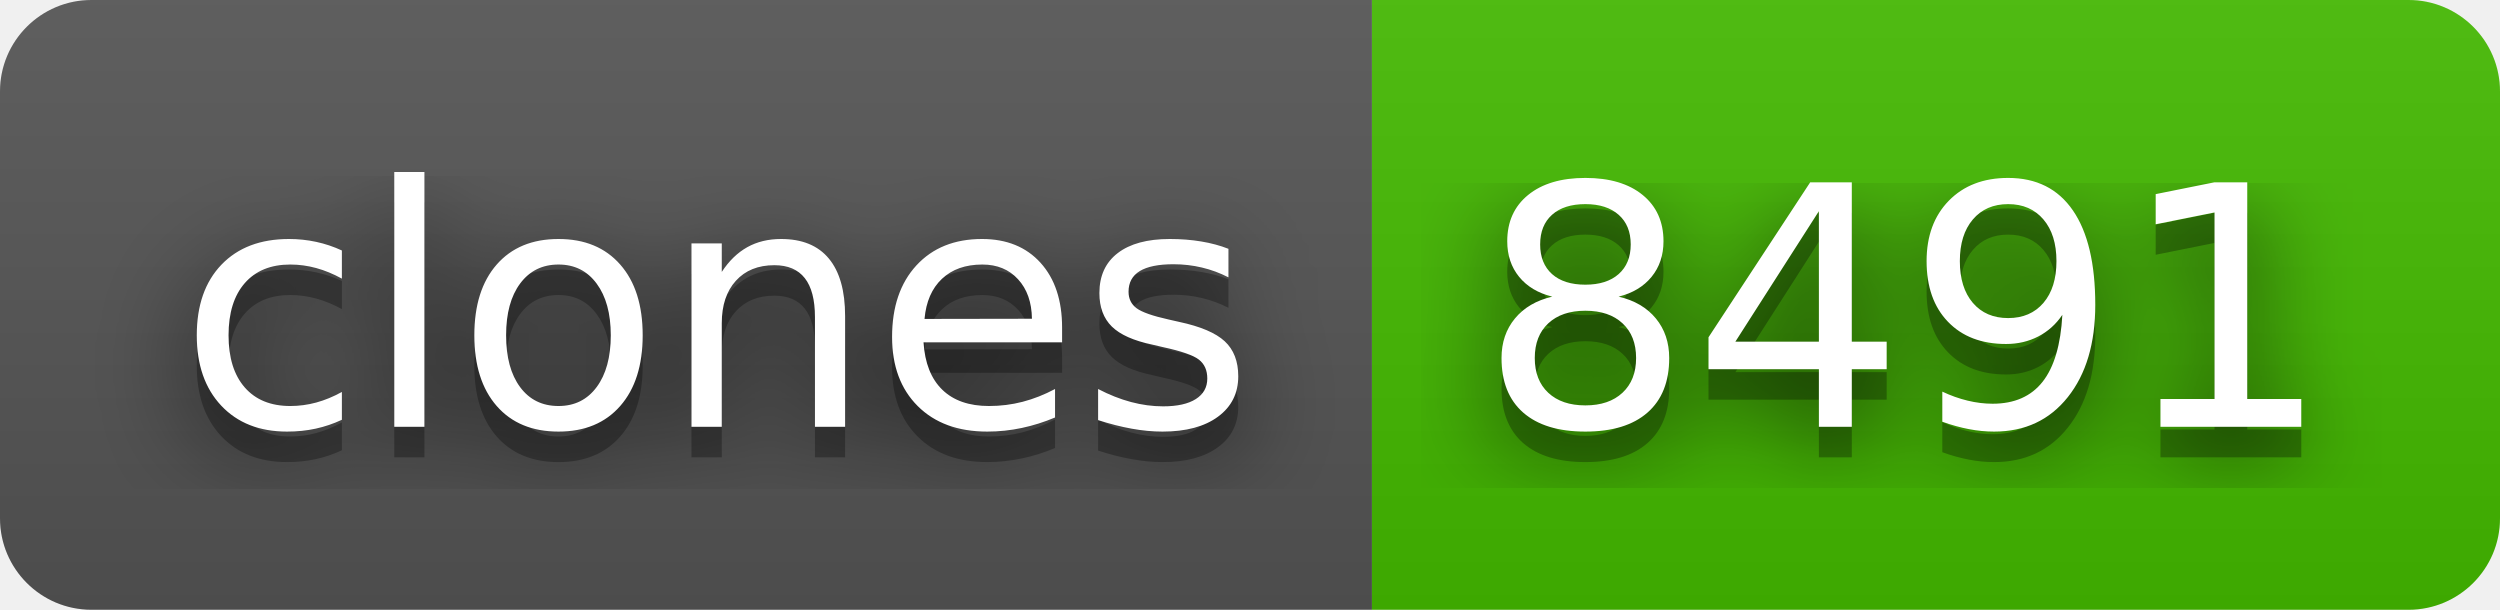
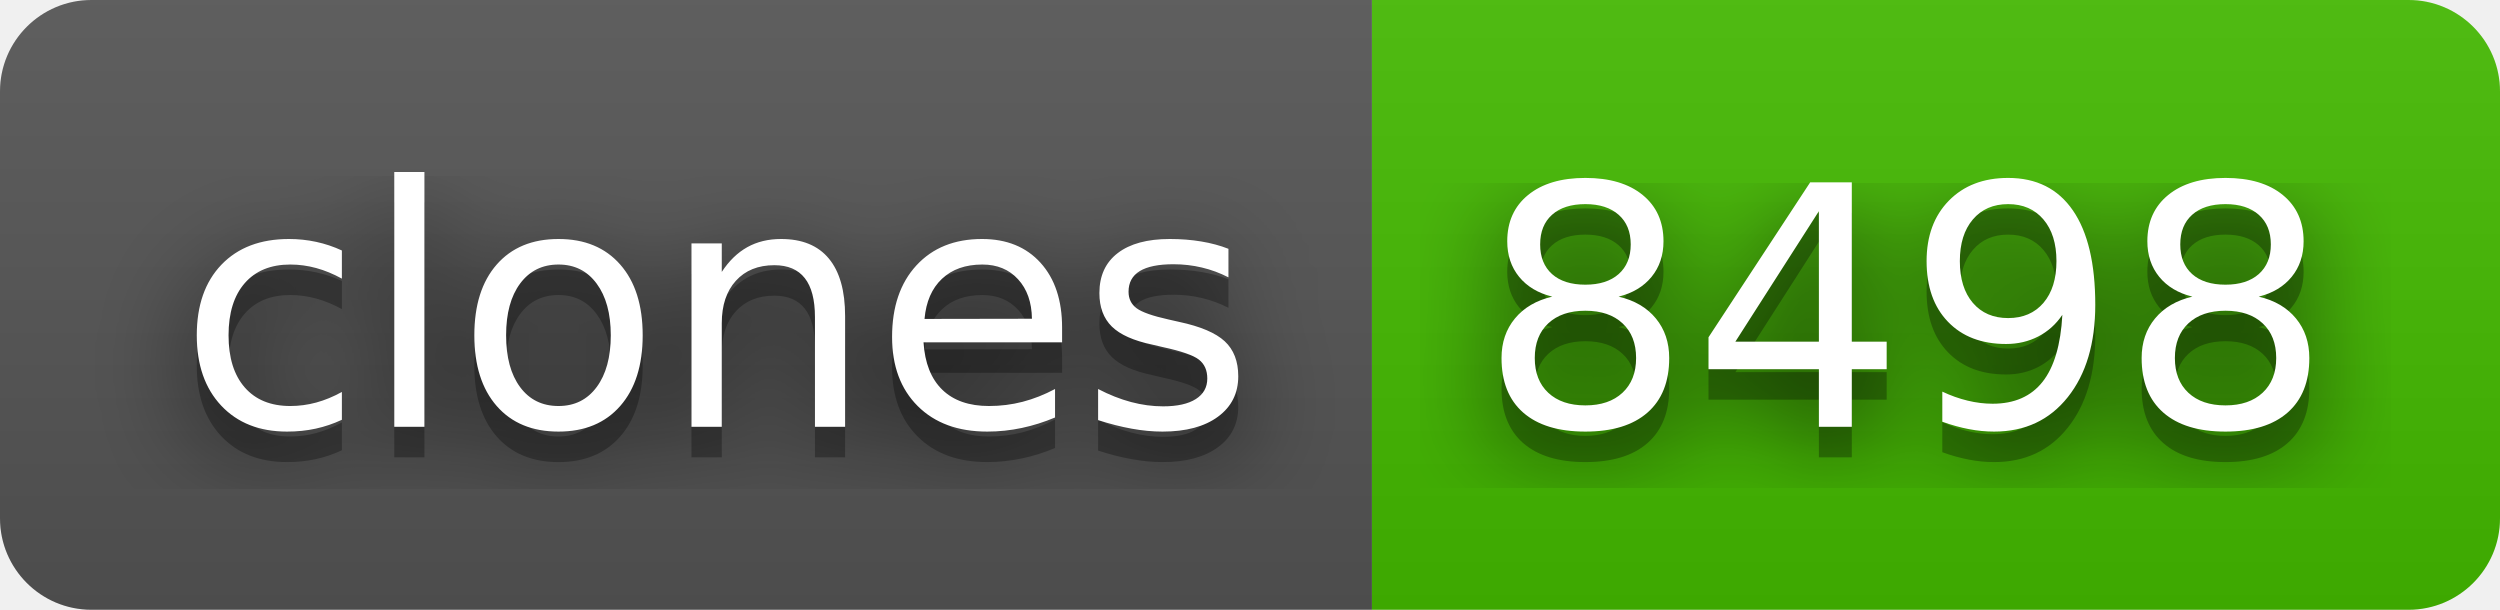
- <svg xmlns="http://www.w3.org/2000/svg" width="82" height="20" role="img" aria-label="clones: 8491">
+ <svg xmlns="http://www.w3.org/2000/svg" width="82" height="20" role="img" aria-label="clones: 8498">
  <filter id="blur">
    <feGaussianBlur stdDeviation="16" />
  </filter>
  <linearGradient id="s" x2="0" y2="100%">
    <stop offset="0" stop-color="#bbb" stop-opacity=".1" />
    <stop offset="1" stop-opacity=".1" />
  </linearGradient>
  <clipPath id="r">
    <rect width="82" height="20" rx="3" />
  </clipPath>
  <g clip-path="url(#r)">
    <rect width="45" height="20" fill="#555" />
    <rect x="45" width="37" height="20" fill="#4b0" />
    <rect width="82" height="20" fill="url(#s)" />
  </g>
  <g fill="#fff" text-anchor="middle" font-family="Verdana,Geneva,DejaVu Sans,sans-serif" text-rendering="geometricPrecision" font-size="110">
    <g transform="scale(.1)">
      <g aria-hidden="true" fill="#010101">
        <text x="235" y="150" fill-opacity=".8" filter="url(#blur)" textLength="350">clones</text>
        <text x="235" y="150" fill-opacity=".3" textLength="350">clones</text>
      </g>
      <text x="235" y="140" textLength="350">clones</text>
    </g>
    <g transform="scale(.1)">
      <g aria-hidden="true" fill="#010101">
-         <text x="625" y="150" fill-opacity=".8" filter="url(#blur)" textLength="270">8491</text>
-         <text x="625" y="150" fill-opacity=".3" textLength="270">8491</text>
+         <text x="625" y="150" fill-opacity=".8" filter="url(#blur)" textLength="270">8498</text>
+         <text x="625" y="150" fill-opacity=".3" textLength="270">8498</text>
      </g>
-       <text x="625" y="140" textLength="270">8491</text>
+       <text x="625" y="140" textLength="270">8498</text>
    </g>
  </g>
</svg>
